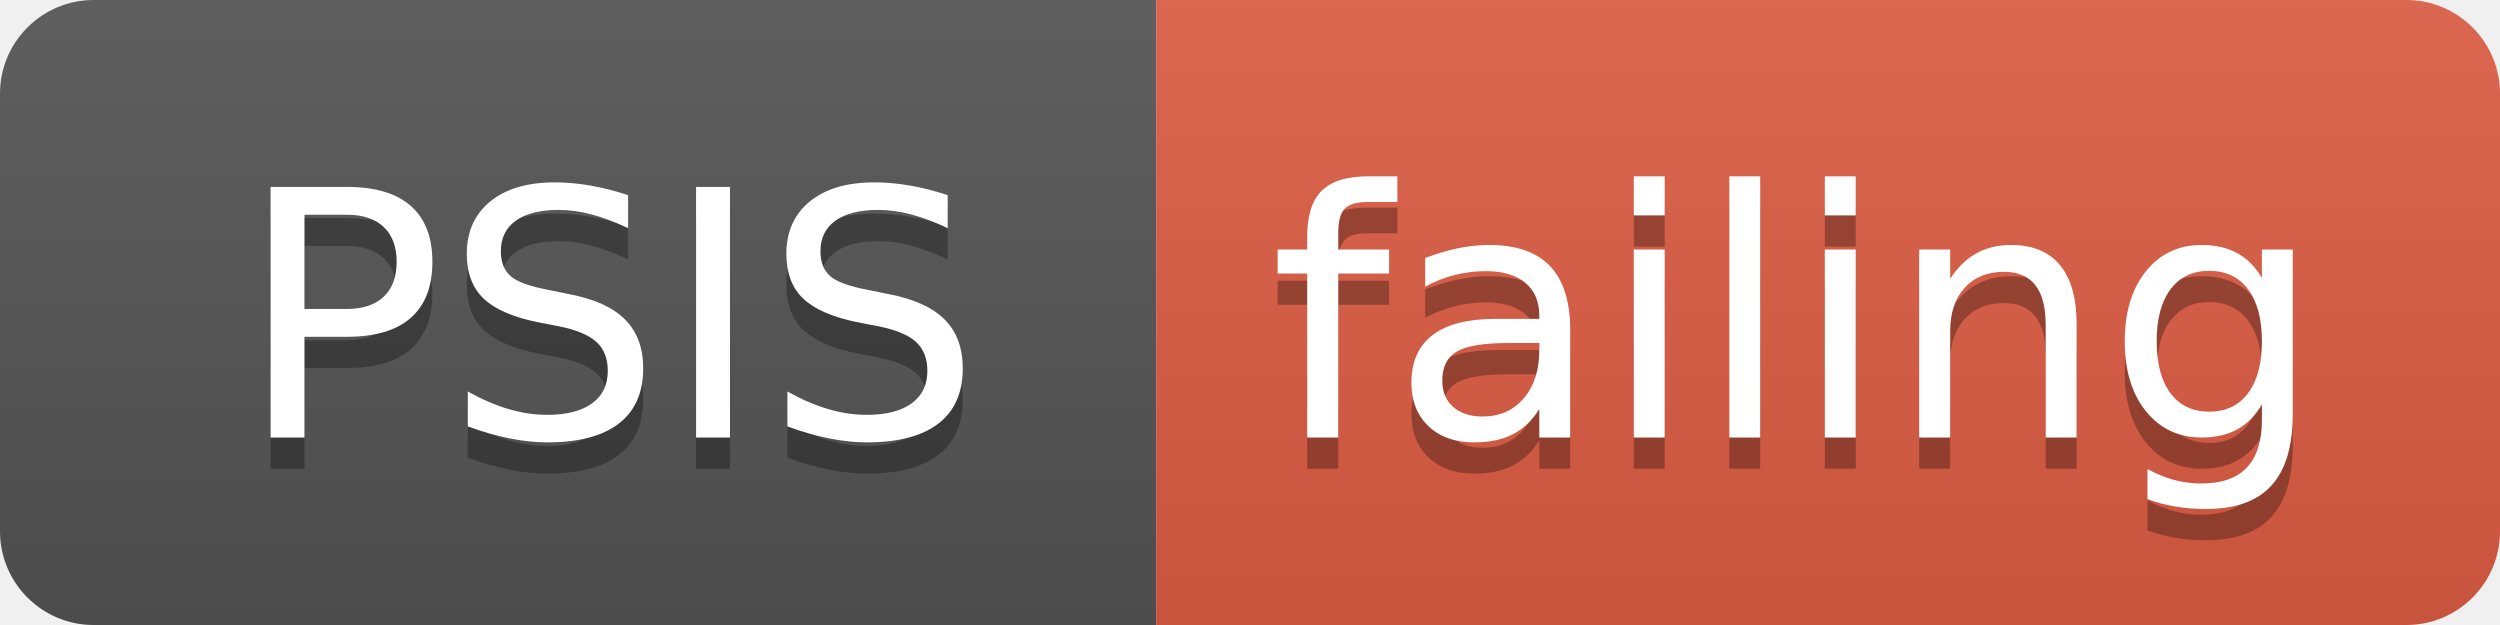
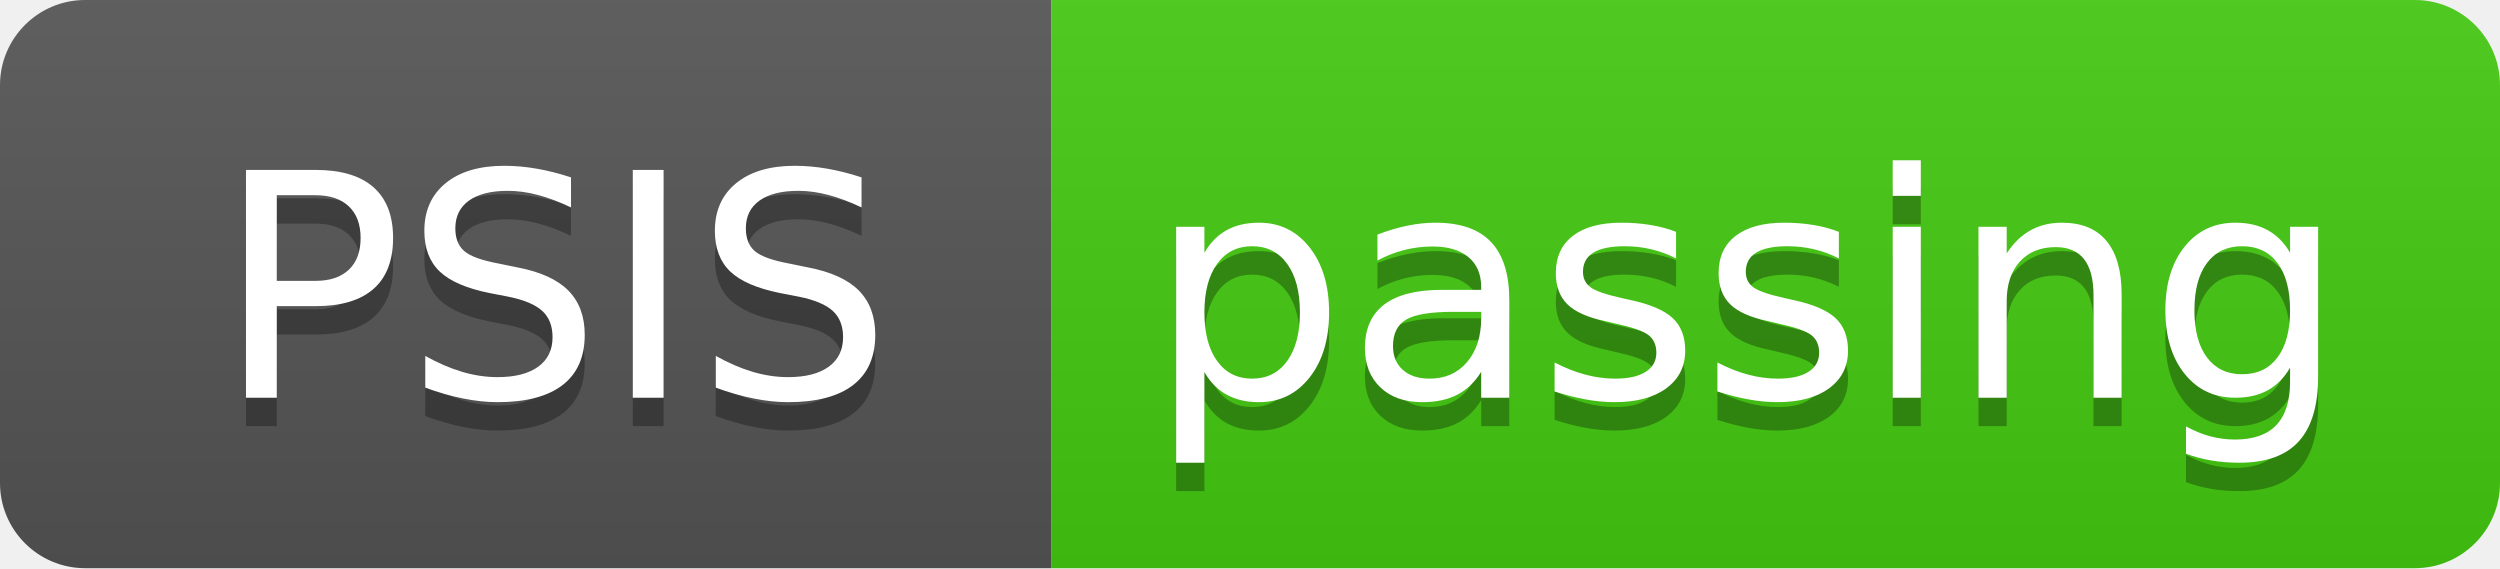
- <svg xmlns="http://www.w3.org/2000/svg" width="80" height="20">
+ <svg xmlns="http://www.w3.org/2000/svg" width="88" height="20">
  <linearGradient id="smooth" x2="0" y2="100%">
    <stop offset="0" stop-color="#bbb" stop-opacity=".1" />
    <stop offset="1" stop-opacity=".1" />
  </linearGradient>
  <clipPath id="round">
-     <rect width="80" height="20" rx="3" fill="#fff" />
+     <rect width="88" height="20" rx="3" fill="#fff" />
  </clipPath>
  <g clip-path="url(#round)">
    <rect width="37" height="20" fill="#555" />
-     <rect x="37" width="43" height="20" fill="#e05d44" />
-     <rect width="80" height="20" fill="url(#smooth)" />
+     <rect x="37" width="51" height="20" fill="#4c1" />
+     <rect width="88" height="20" fill="url(#smooth)" />
  </g>
  <g fill="#fff" text-anchor="middle" font-family="DejaVu Sans,Verdana,Geneva,sans-serif" font-size="110">
    <text x="195" y="150" fill="#010101" fill-opacity=".3" transform="scale(0.1)" textLength="270" lengthAdjust="spacing">PSIS</text>
    <text x="195" y="140" transform="scale(0.1)" textLength="270" lengthAdjust="spacing">PSIS</text>
-     <text x="575" y="150" fill="#010101" fill-opacity=".3" transform="scale(0.1)" textLength="330" lengthAdjust="spacing">failing</text>
-     <text x="575" y="140" transform="scale(0.1)" textLength="330" lengthAdjust="spacing">failing</text>
+     <text x="615" y="150" fill="#010101" fill-opacity=".3" transform="scale(0.1)" textLength="410" lengthAdjust="spacing">passing</text>
+     <text x="615" y="140" transform="scale(0.1)" textLength="410" lengthAdjust="spacing">passing</text>
  </g>
</svg>
